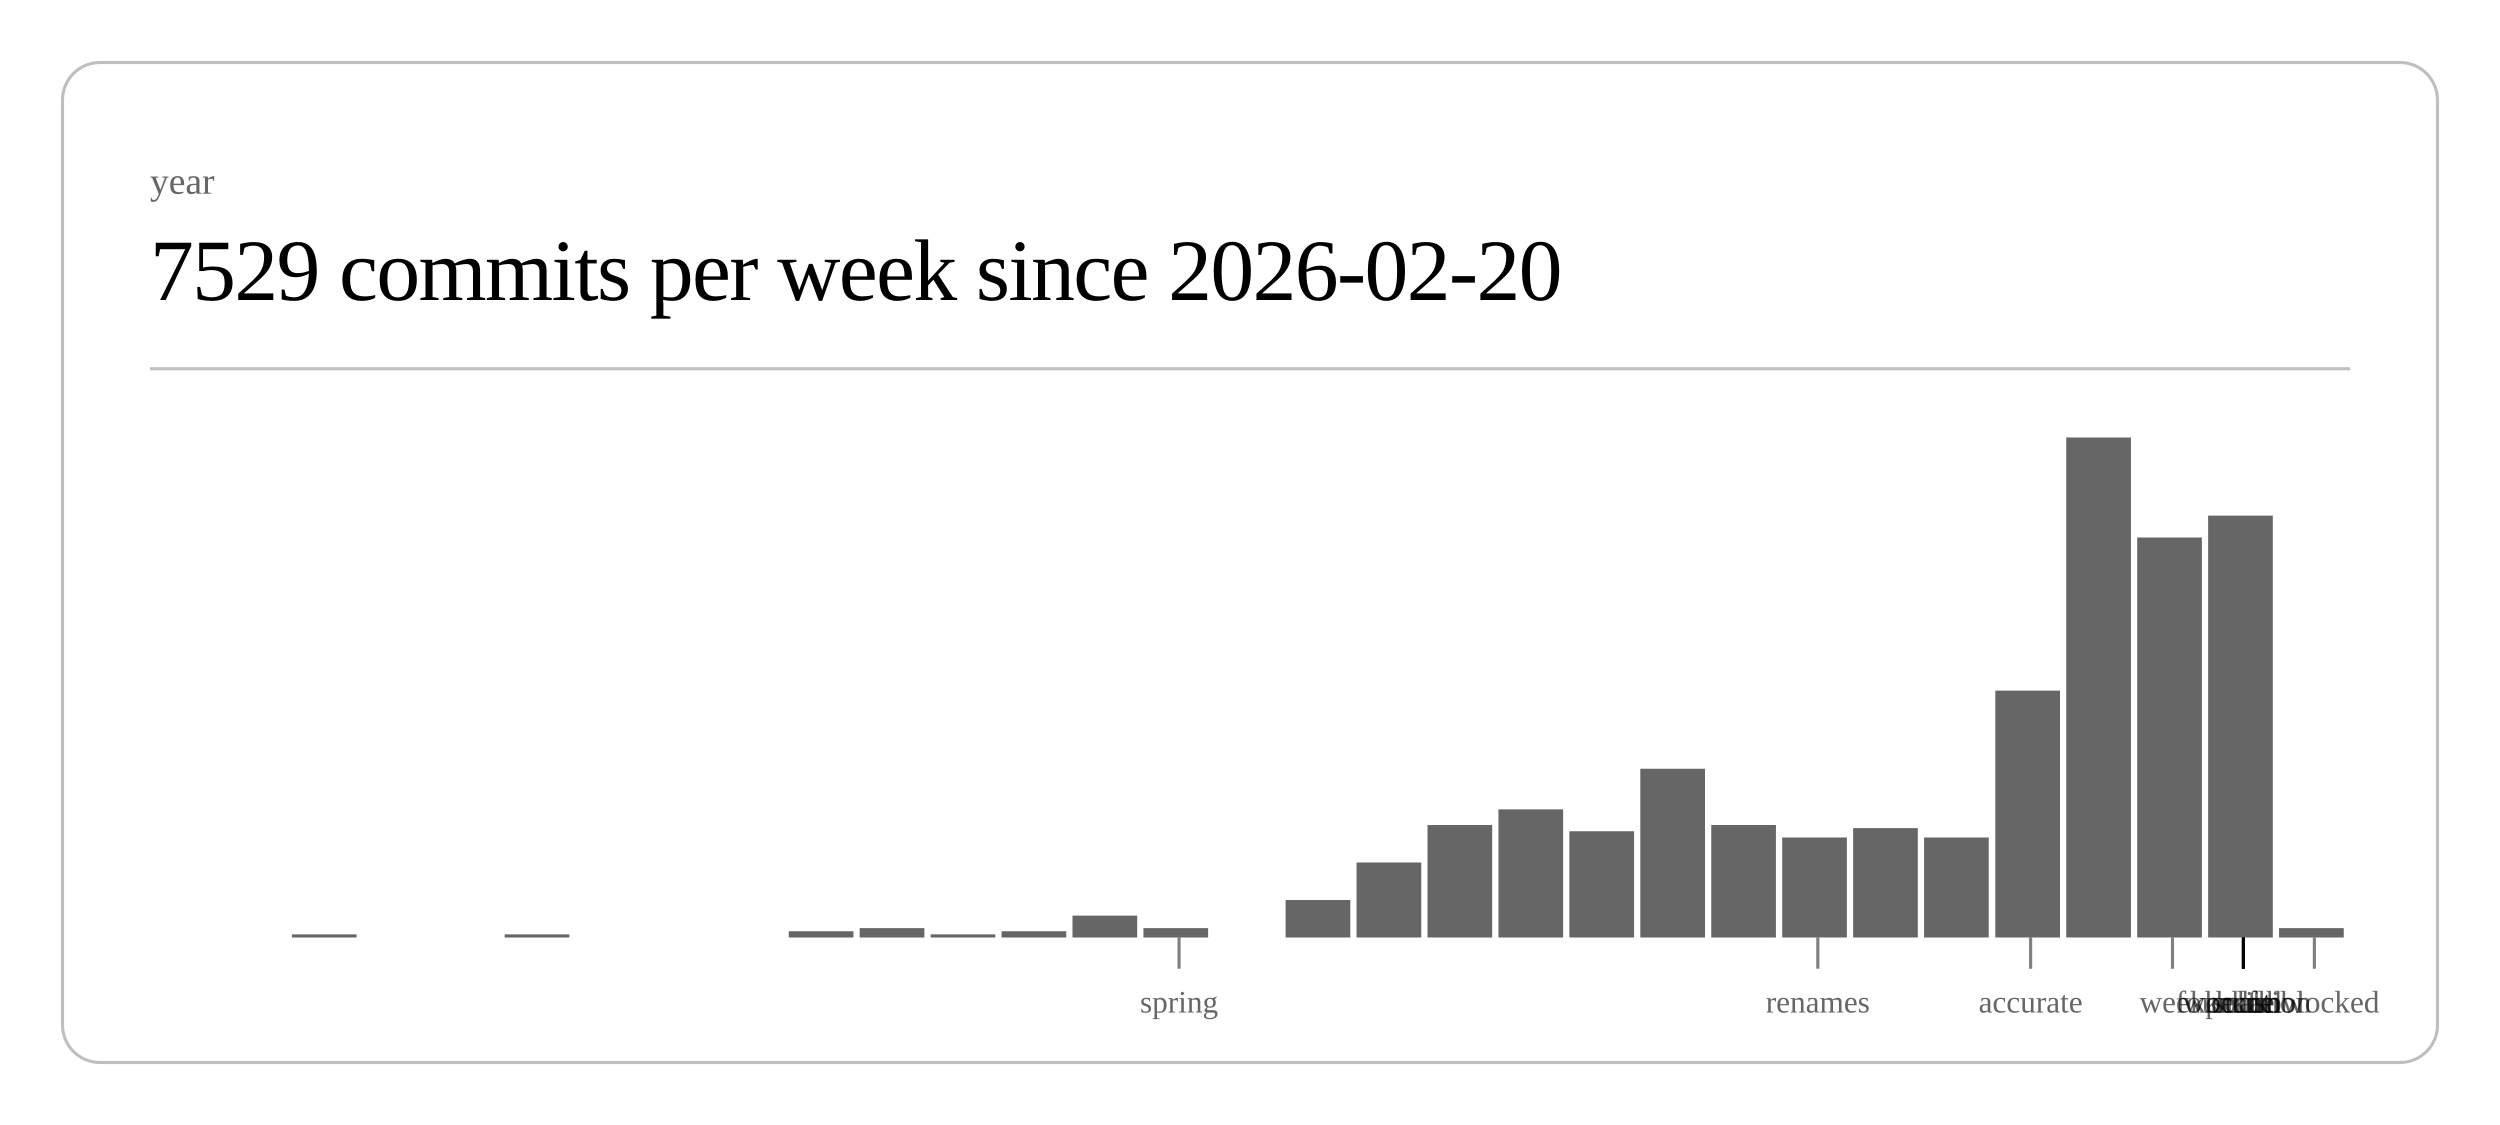
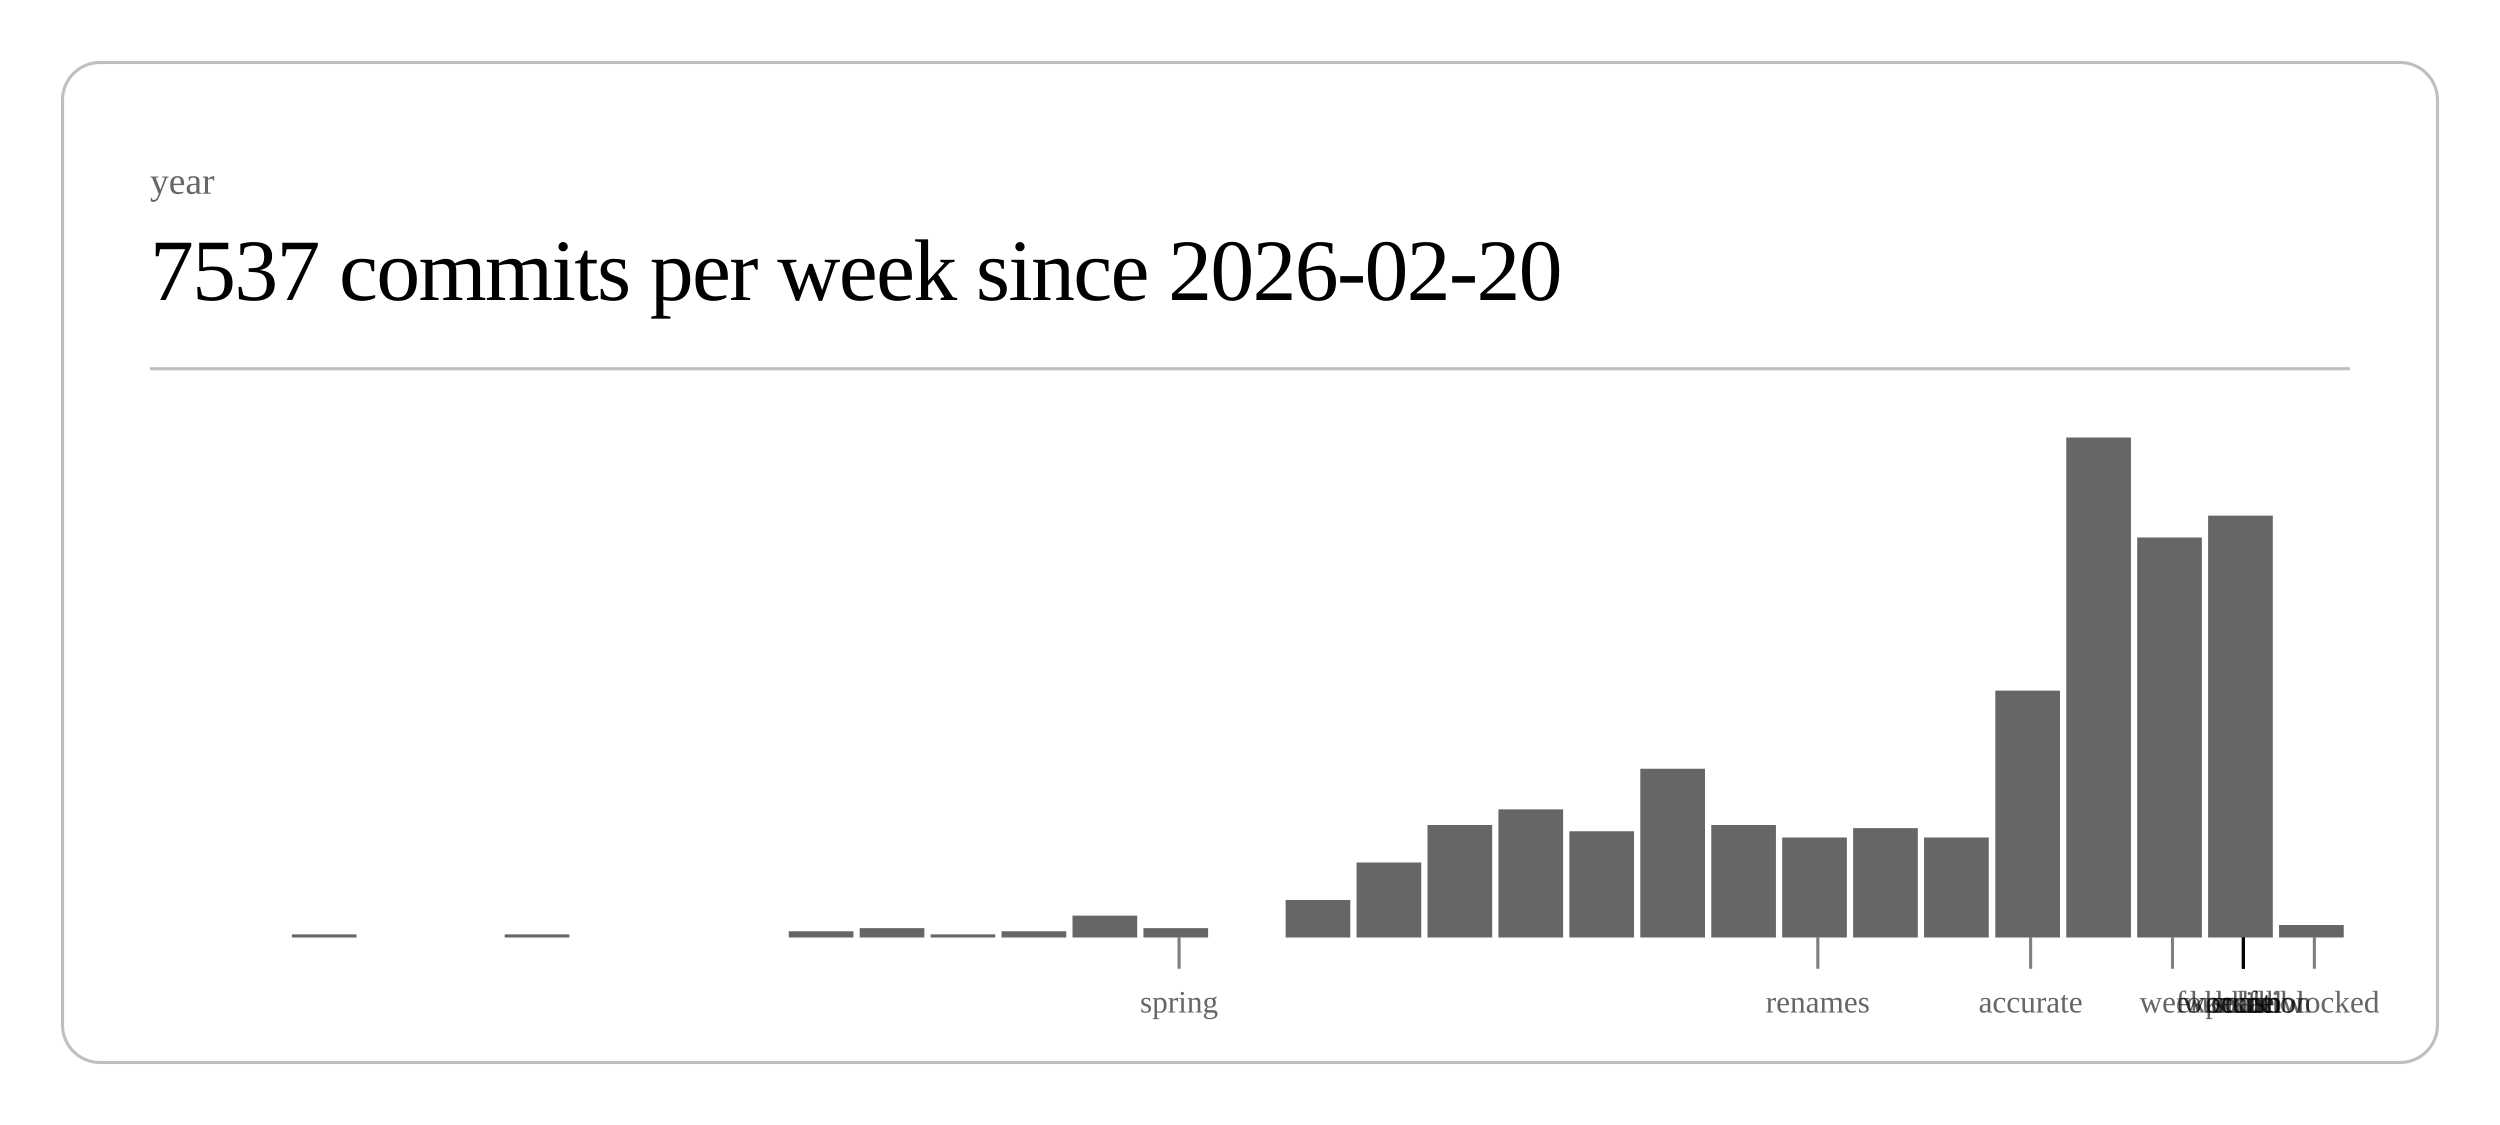
<svg xmlns="http://www.w3.org/2000/svg" class="post-header-svg" viewBox="0 0 800 360" width="800" height="360">
  <rect x="20" y="20" width="760" height="320" rx="12" ry="12" fill="none" stroke="currentColor" stroke-width="1" opacity="0.25" />
  <text fill="currentColor" x="48" y="62" font-size="12" opacity="0.6">year</text>
-   <text fill="currentColor" x="48" y="96" font-size="28" font-weight="300" letter-spacing="-0.5">7529 commits per week since 2026-02-20</text>
+   <text fill="currentColor" x="48" y="96" font-size="28" font-weight="300" letter-spacing="-0.5">7537 commits per week since 2026-02-20</text>
  <line stroke="currentColor" x1="48" y1="118" x2="752" y2="118" stroke-width="1" opacity="0.25" />
  <rect x="93.4" y="299" width="20.7" height="1" fill="currentColor" opacity="0.6" />
  <rect x="161.5" y="299" width="20.7" height="1" fill="currentColor" opacity="0.6" />
  <rect x="252.4" y="298" width="20.7" height="2" fill="currentColor" opacity="0.6" />
  <rect x="275.1" y="297" width="20.7" height="3" fill="currentColor" opacity="0.6" />
  <rect x="297.8" y="299" width="20.7" height="1" fill="currentColor" opacity="0.6" />
  <rect x="320.5" y="298" width="20.7" height="2" fill="currentColor" opacity="0.6" />
  <rect x="343.2" y="293" width="20.7" height="7" fill="currentColor" opacity="0.6" />
  <rect x="365.9" y="297" width="20.7" height="3" fill="currentColor" opacity="0.6" />
  <rect x="411.4" y="288" width="20.7" height="12" fill="currentColor" opacity="0.6" />
  <rect x="434.1" y="276" width="20.7" height="24" fill="currentColor" opacity="0.6" />
  <rect x="456.8" y="264" width="20.7" height="36" fill="currentColor" opacity="0.6" />
  <rect x="479.5" y="259" width="20.7" height="41" fill="currentColor" opacity="0.6" />
  <rect x="502.2" y="266" width="20.7" height="34" fill="currentColor" opacity="0.6" />
  <rect x="524.9" y="246" width="20.7" height="54" fill="currentColor" opacity="0.6" />
  <rect x="547.6" y="264" width="20.7" height="36" fill="currentColor" opacity="0.6" />
  <rect x="570.3" y="268" width="20.7" height="32" fill="currentColor" opacity="0.6" />
  <rect x="593.0" y="265" width="20.7" height="35" fill="currentColor" opacity="0.6" />
  <rect x="615.7" y="268" width="20.7" height="32" fill="currentColor" opacity="0.6" />
  <rect x="638.5" y="221" width="20.7" height="79" fill="currentColor" opacity="0.6" />
  <rect x="661.2" y="140" width="20.7" height="160" fill="currentColor" opacity="0.6" />
  <rect x="683.9" y="172" width="20.7" height="128" fill="currentColor" opacity="0.6" />
  <rect x="706.6" y="165" width="20.7" height="135" fill="currentColor" opacity="0.6" />
-   <rect x="729.3" y="297" width="20.7" height="3" fill="currentColor" opacity="0.6" />
+   <rect x="729.3" y="296" width="20.7" height="4" fill="currentColor" opacity="0.6" />
  <line stroke="currentColor" x1="377.3" y1="300" x2="377.3" y2="310" stroke-width="1" opacity="0.5" />
  <text fill="currentColor" x="377.3" y="324" font-size="10" opacity="0.6" text-anchor="middle">spring</text>
  <line stroke="currentColor" x1="581.7" y1="300" x2="581.7" y2="310" stroke-width="1" opacity="0.5" />
  <text fill="currentColor" x="581.7" y="324" font-size="10" opacity="0.6" text-anchor="middle">renames</text>
  <line stroke="currentColor" x1="649.8" y1="300" x2="649.8" y2="310" stroke-width="1" opacity="0.5" />
  <text fill="currentColor" x="649.8" y="324" font-size="10" opacity="0.6" text-anchor="middle">accurate</text>
  <line stroke="currentColor" x1="695.2" y1="300" x2="695.2" y2="310" stroke-width="1" opacity="0.5" />
  <text fill="currentColor" x="695.2" y="324" font-size="10" opacity="0.6" text-anchor="middle">week</text>
  <line stroke="currentColor" x1="717.9" y1="300" x2="717.9" y2="310" stroke-width="1" opacity="0.5" />
  <text fill="currentColor" x="717.9" y="324" font-size="10" opacity="0.6" text-anchor="middle">scale</text>
  <line stroke="currentColor" x1="717.9" y1="300" x2="717.9" y2="310" stroke-width="1" opacity="0.5" />
  <text fill="currentColor" x="717.9" y="324" font-size="10" opacity="0.6" text-anchor="middle">workflow</text>
  <line stroke="currentColor" x1="717.9" y1="300" x2="717.9" y2="310" stroke-width="1" opacity="0.5" />
  <text fill="currentColor" x="717.9" y="324" font-size="10" opacity="0.6" text-anchor="middle">foundation</text>
  <line stroke="currentColor" x1="717.9" y1="300" x2="717.9" y2="310" stroke-width="1" opacity="0.5" />
  <text fill="currentColor" x="717.9" y="324" font-size="10" opacity="0.6" text-anchor="middle">kernel</text>
  <line stroke="currentColor" x1="717.9" y1="300" x2="717.9" y2="310" stroke-width="1" opacity="0.5" />
  <text fill="currentColor" x="717.9" y="324" font-size="10" opacity="0.6" text-anchor="middle">hunt</text>
  <line stroke="currentColor" x1="717.9" y1="300" x2="717.9" y2="310" stroke-width="1" opacity="0.5" />
  <text fill="currentColor" x="717.9" y="324" font-size="10" opacity="0.6" text-anchor="middle">polish</text>
  <line stroke="currentColor" x1="740.6" y1="300" x2="740.6" y2="310" stroke-width="1" opacity="0.5" />
  <text fill="currentColor" x="740.6" y="324" font-size="10" opacity="0.6" text-anchor="middle">unblocked</text>
</svg>
